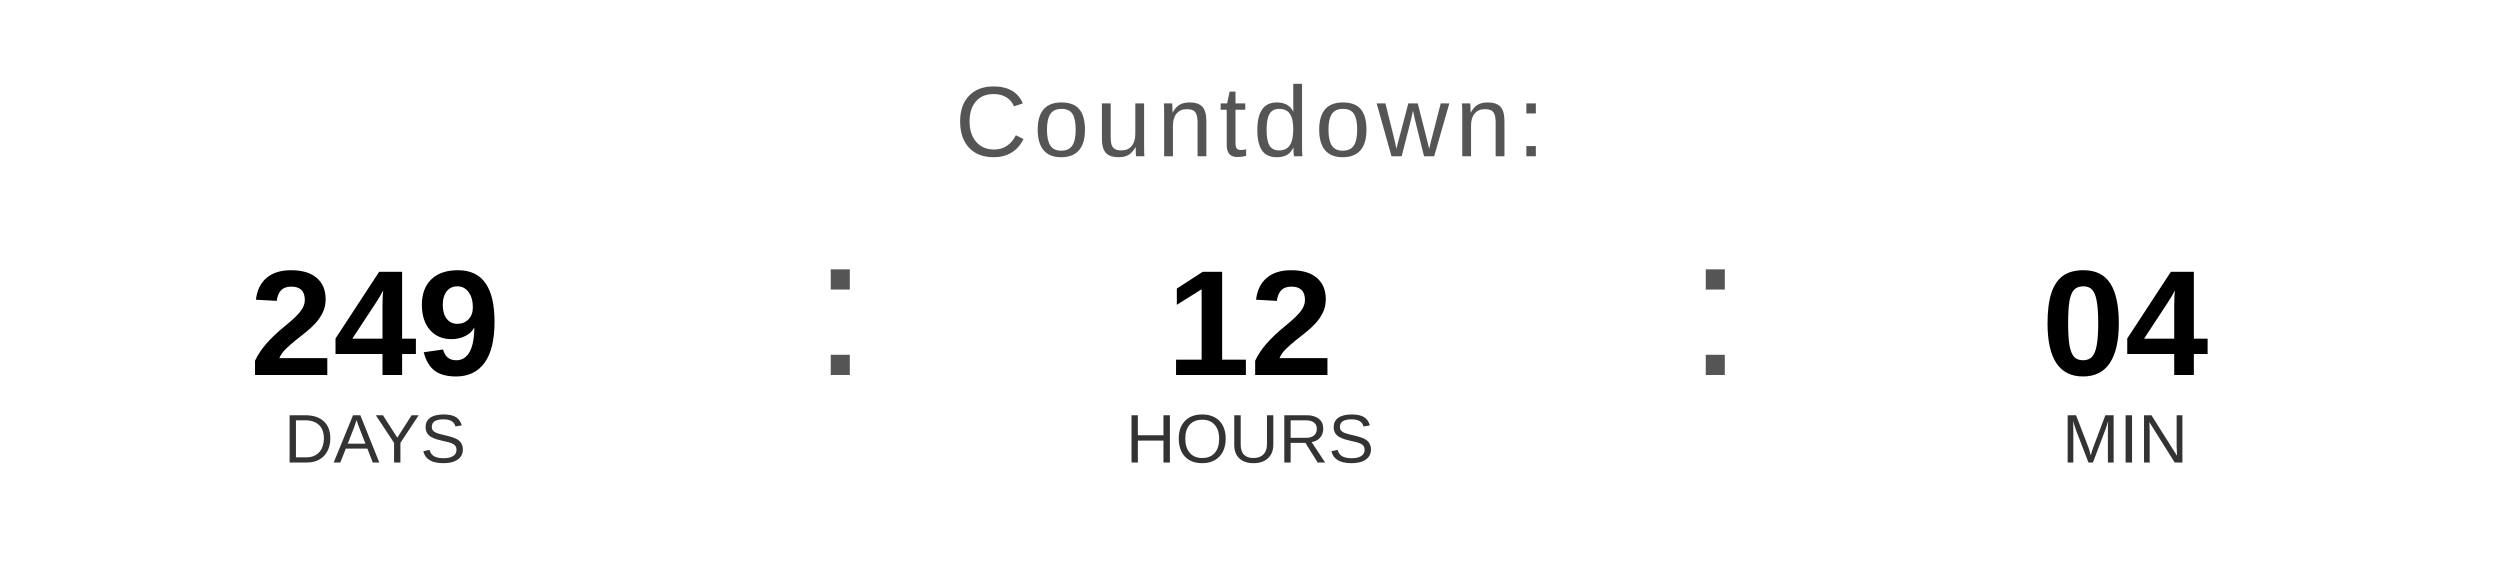
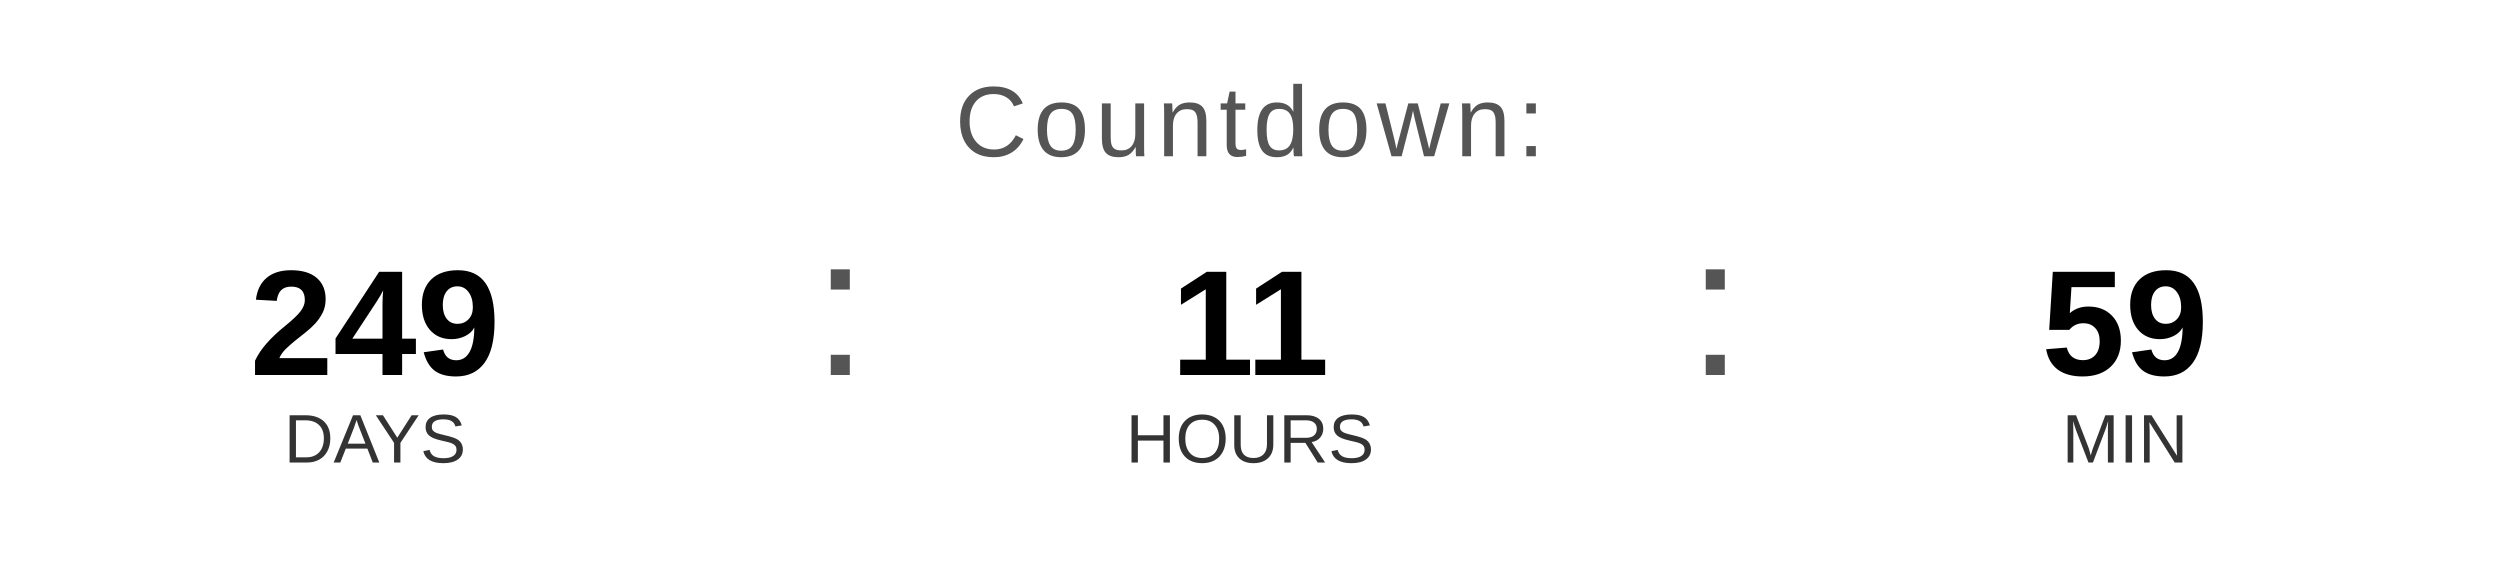
<svg xmlns="http://www.w3.org/2000/svg" width="400" height="90" viewBox="0 0 400 90">
  <text x="200" y="25" font-family="Arial, Helvetica, sans-serif" font-size="16" fill="#555555" text-anchor="middle" letter-spacing="1">
    Countdown:
  </text>
  <text x="60" y="60" font-family="Arial, Helvetica, sans-serif" font-size="24" font-weight="bold" fill="#000000" text-anchor="middle">249</text>
  <text x="60" y="74" font-family="Arial, Helvetica, sans-serif" font-size="11" fill="#333333" text-anchor="middle">DAYS</text>
  <text x="130" y="60" font-family="Arial, sans-serif" font-size="32" fill="#555555">:</text>
-   <text x="200" y="60" font-family="Arial, Helvetica, sans-serif" font-size="24" font-weight="bold" fill="#000000" text-anchor="middle">12</text>
+   <text x="200" y="60" font-family="Arial, Helvetica, sans-serif" font-size="24" font-weight="bold" fill="#000000" text-anchor="middle">11</text>
  <text x="200" y="74" font-family="Arial, Helvetica, sans-serif" font-size="11" fill="#333333" text-anchor="middle">HOURS</text>
  <text x="270" y="60" font-family="Arial, sans-serif" font-size="32" fill="#555555">:</text>
-   <text x="340" y="60" font-family="Arial, Helvetica, sans-serif" font-size="24" font-weight="bold" fill="#000000" text-anchor="middle">04</text>
+   <text x="340" y="60" font-family="Arial, Helvetica, sans-serif" font-size="24" font-weight="bold" fill="#000000" text-anchor="middle">59</text>
  <text x="340" y="74" font-family="Arial, Helvetica, sans-serif" font-size="11" fill="#333333" text-anchor="middle">MIN</text>
</svg>
